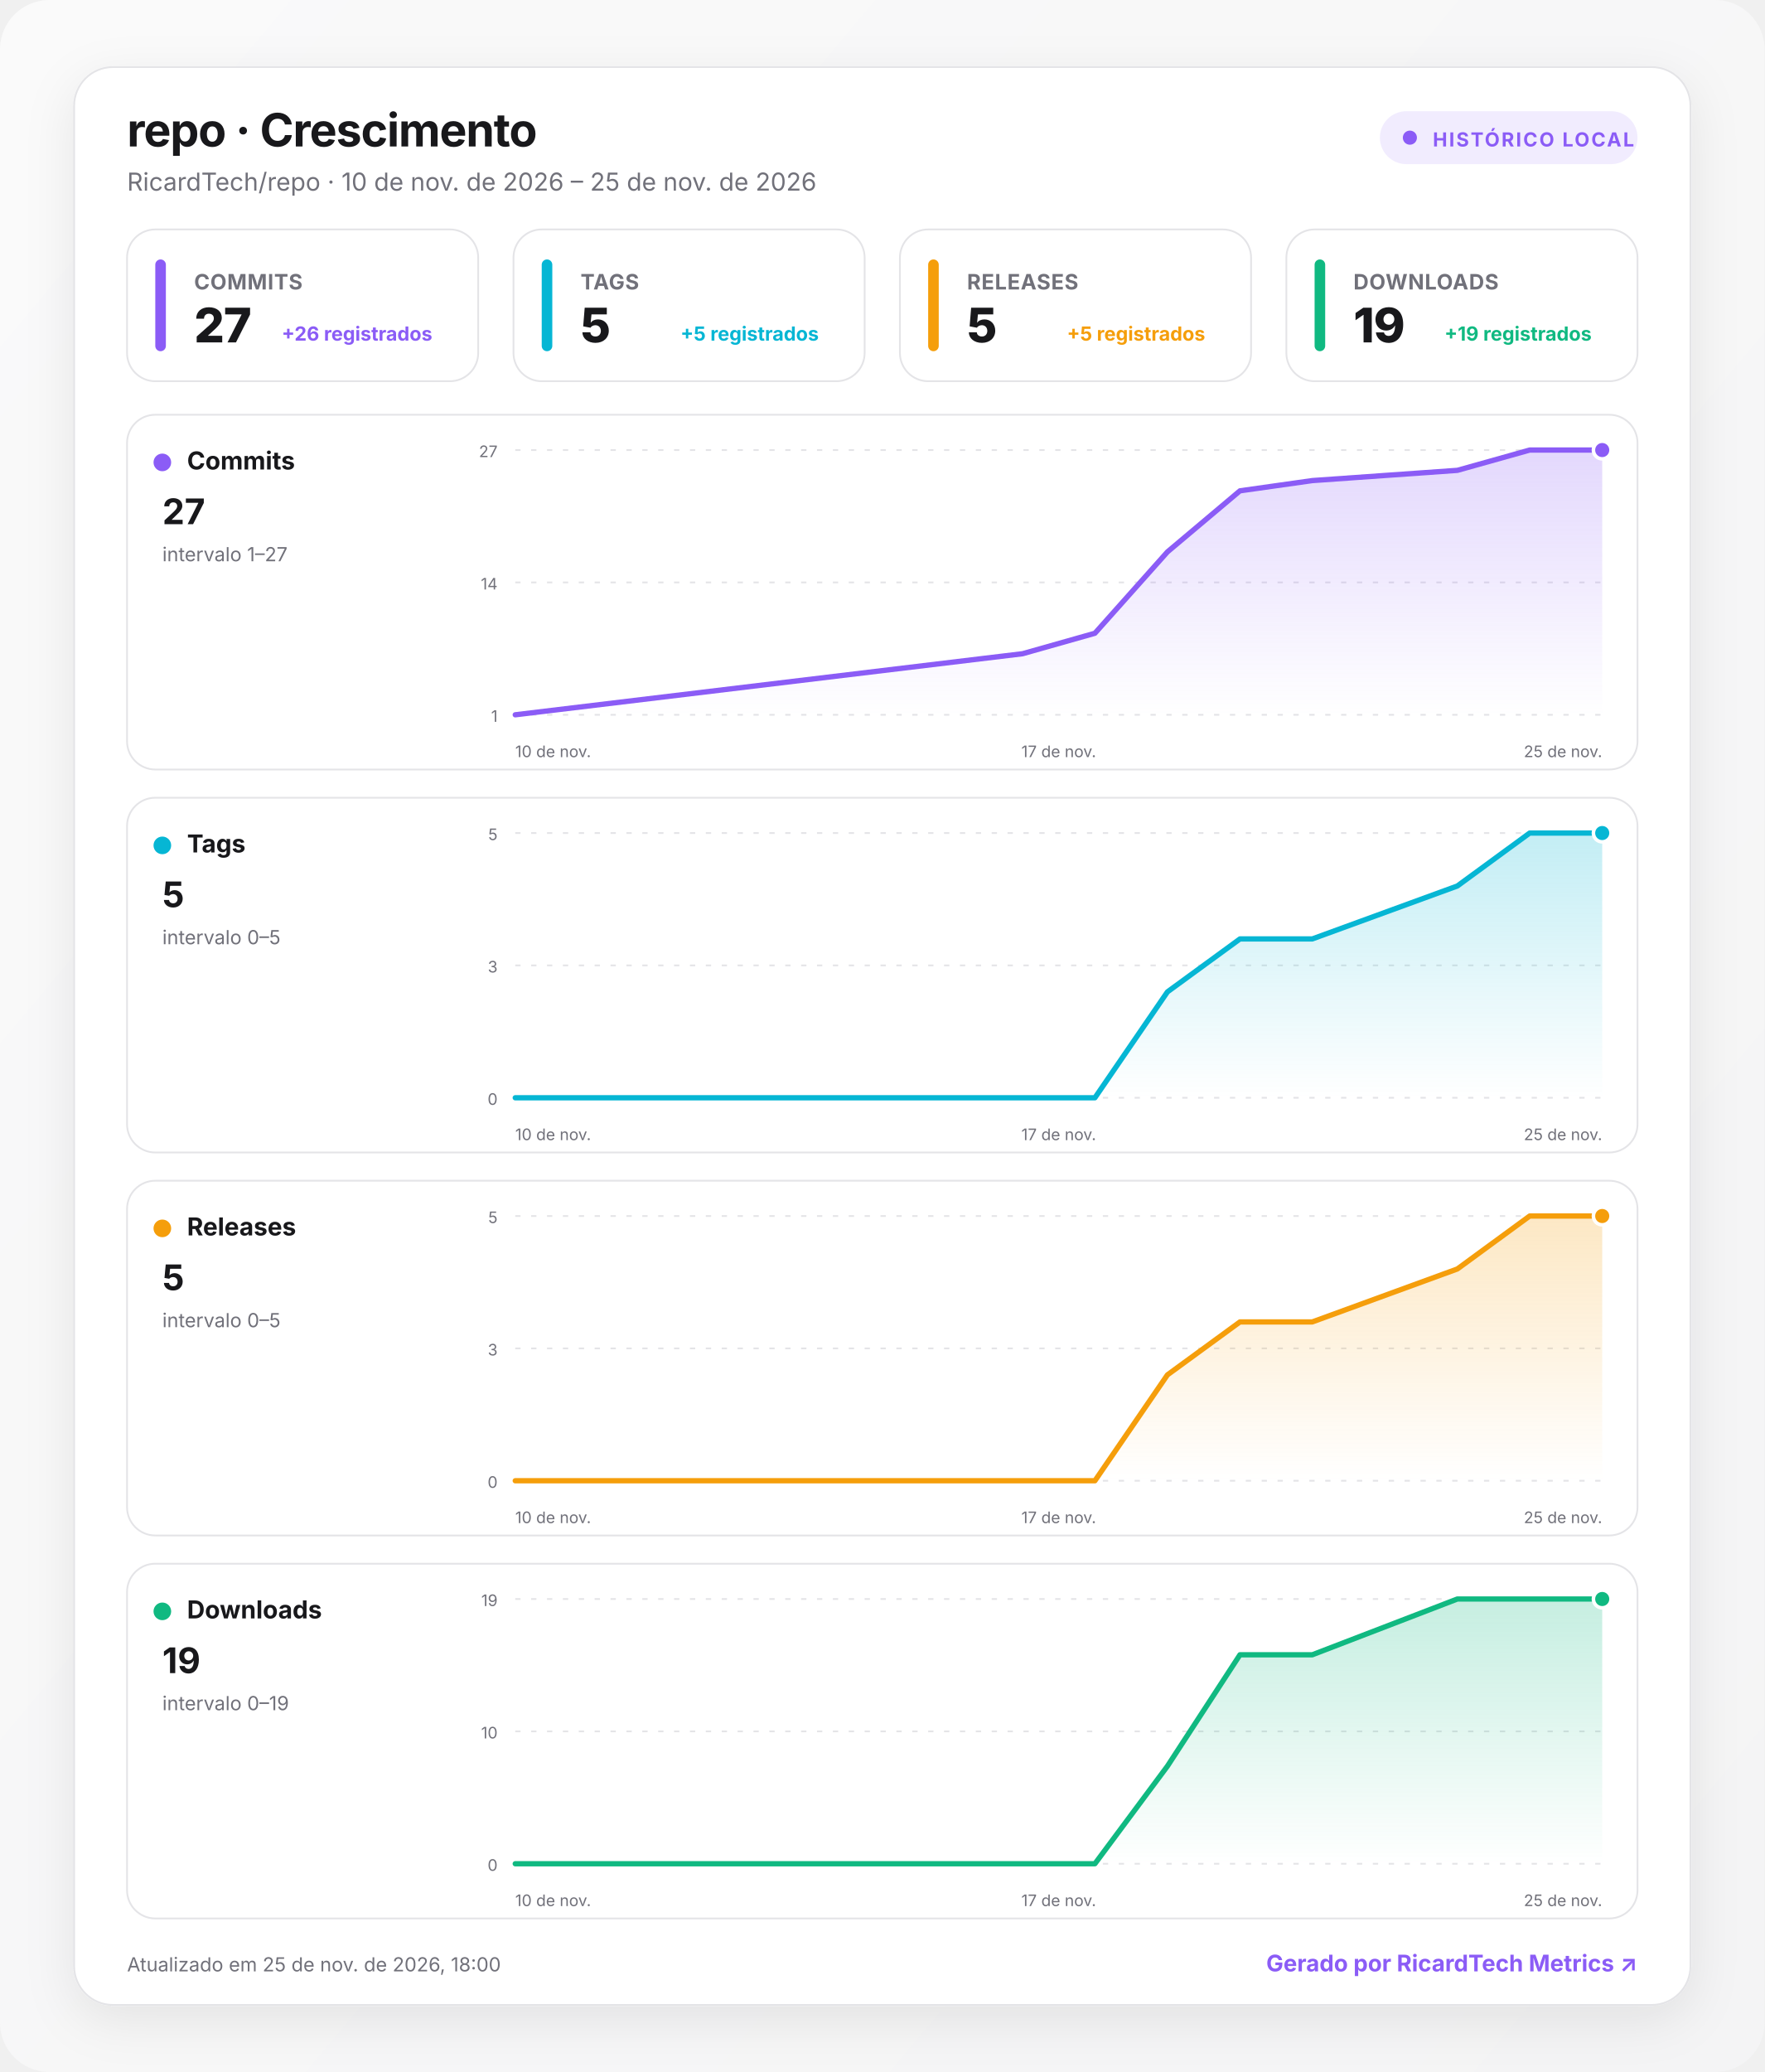
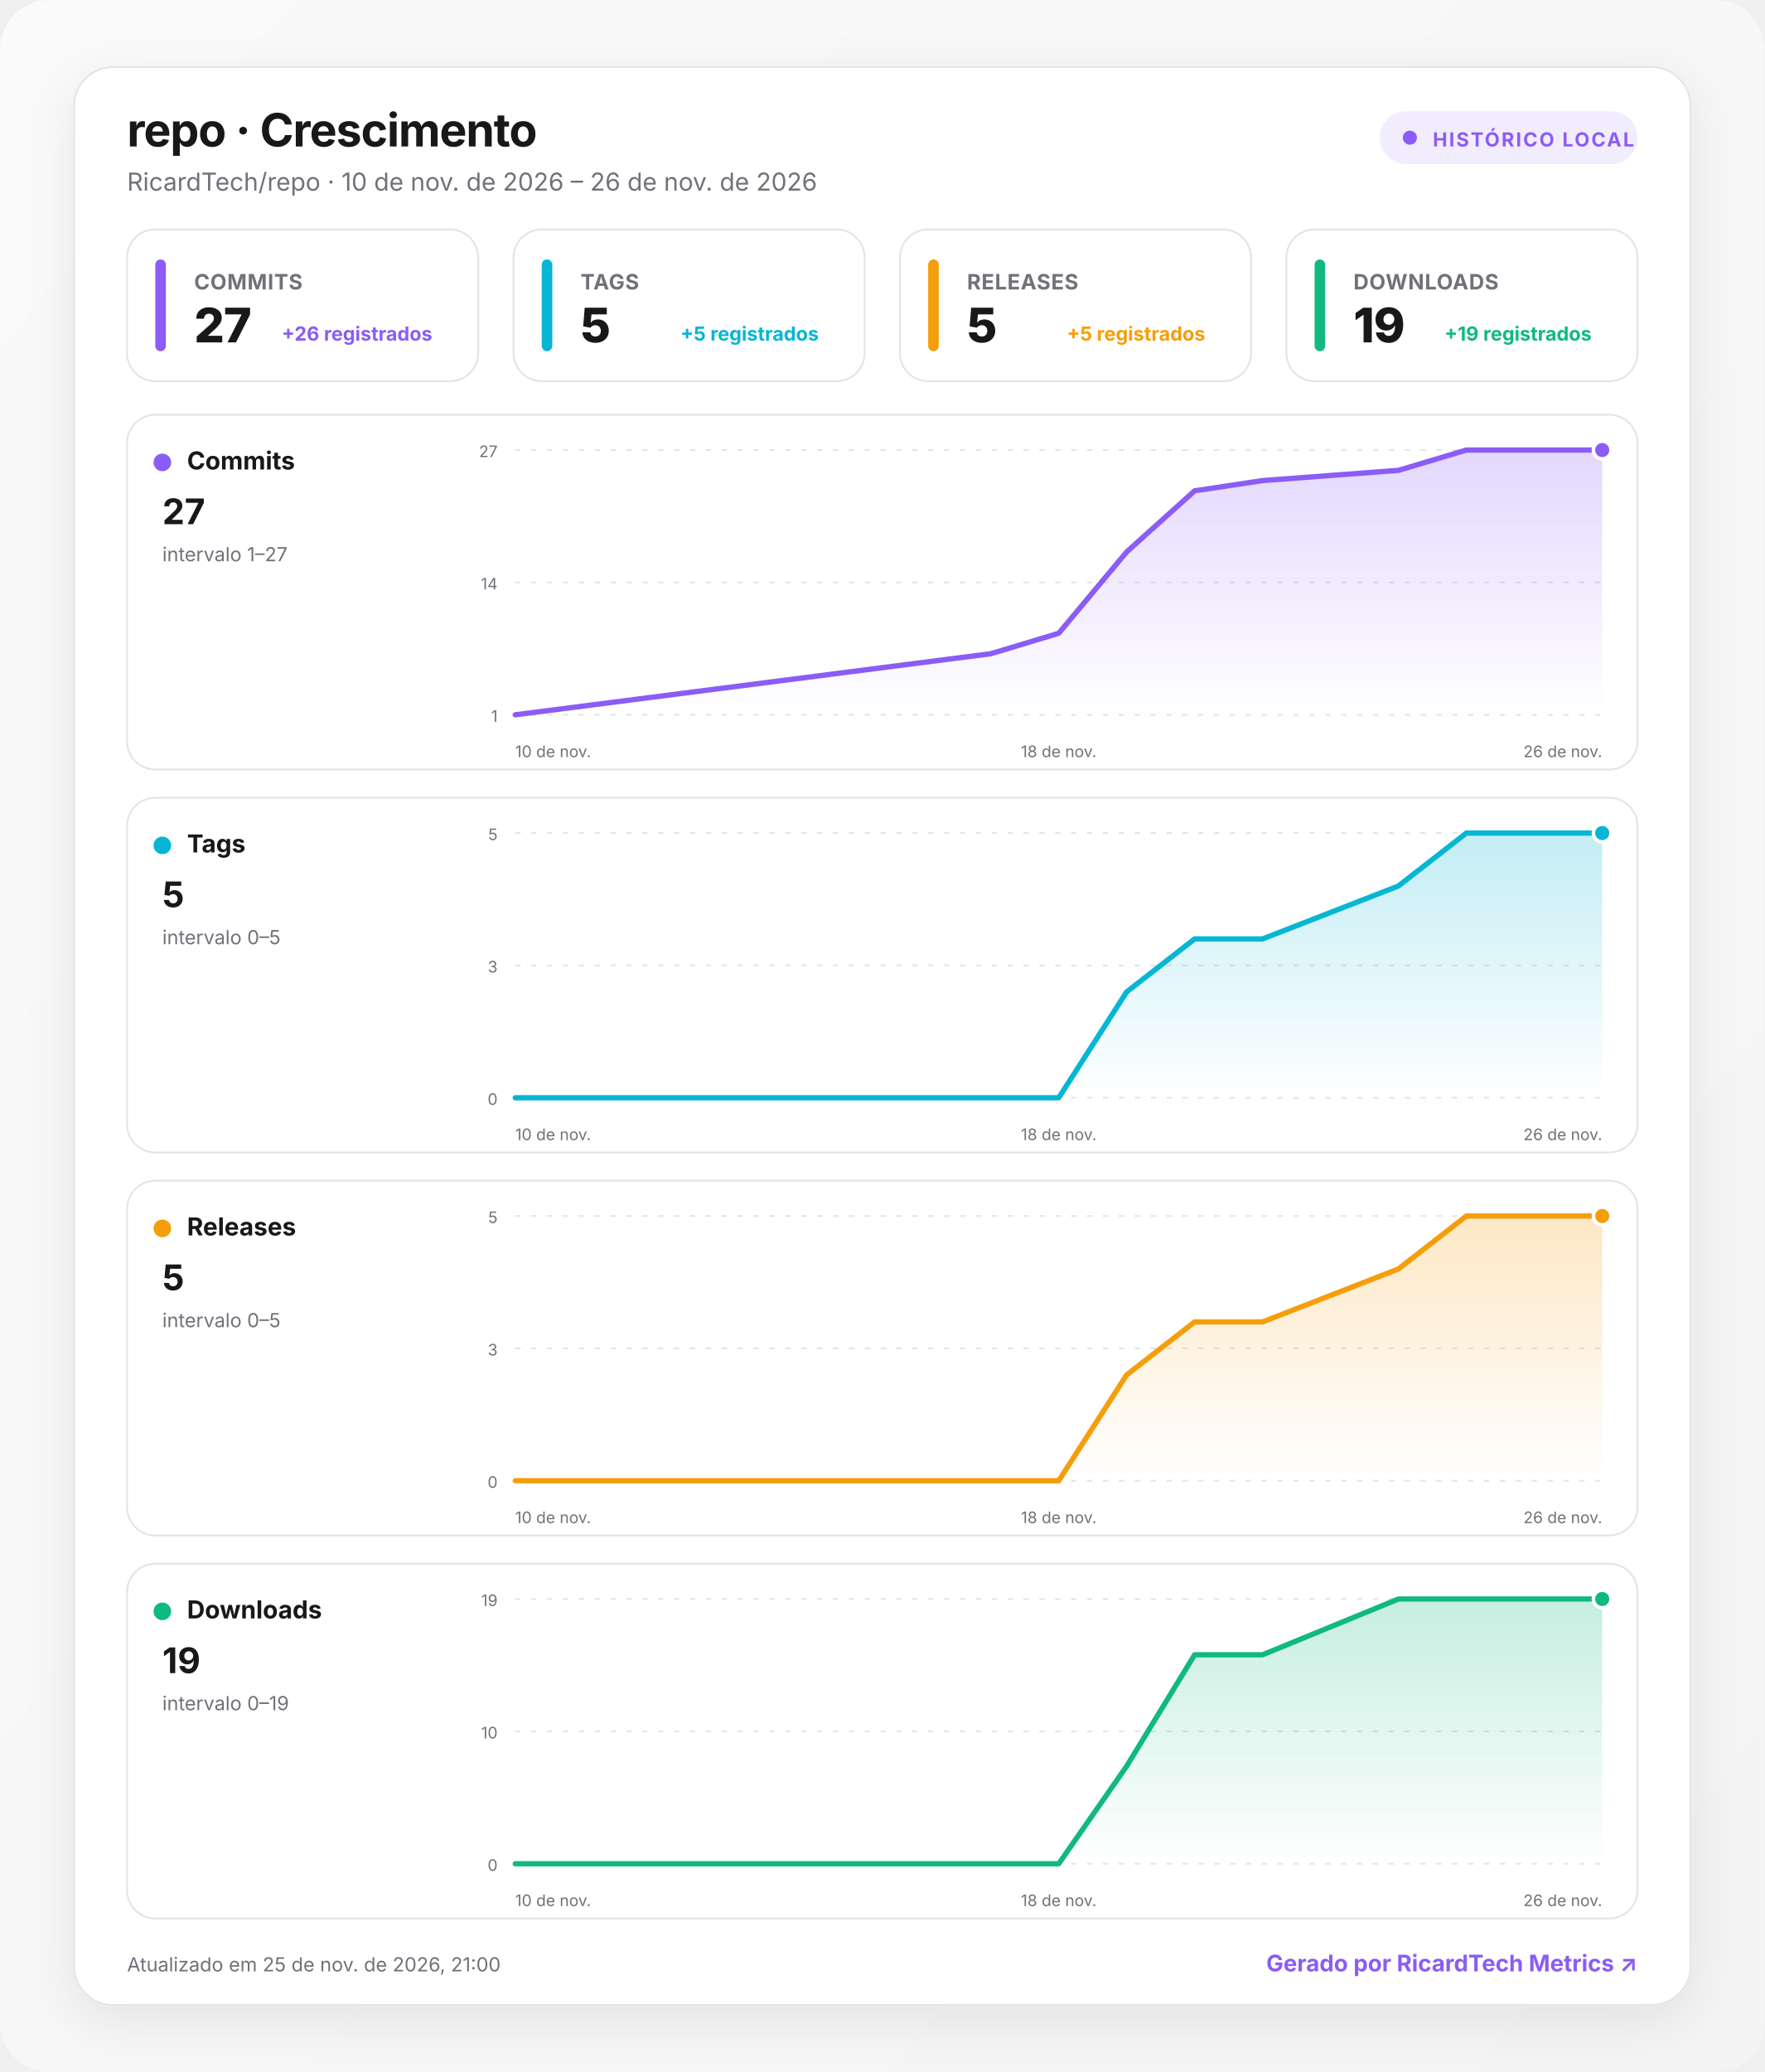
<svg xmlns="http://www.w3.org/2000/svg" width="1000" height="1174" viewBox="0 0 1000 1174" role="img" aria-labelledby="title desc">
  <defs>
    <linearGradient id="background" x1="0" y1="0" x2="1" y2="1">
      <stop offset="0" stop-color="#fafafa" />
      <stop offset="1" stop-color="#f4f4f5" />
    </linearGradient>
    <linearGradient id="fill-commits" x1="0" y1="0" x2="0" y2="1">
      <stop offset="0" stop-color="#8b5cf6" stop-opacity=".24" />
      <stop offset="1" stop-color="#8b5cf6" stop-opacity="0" />
    </linearGradient>
    <linearGradient id="fill-tags" x1="0" y1="0" x2="0" y2="1">
      <stop offset="0" stop-color="#06b6d4" stop-opacity=".24" />
      <stop offset="1" stop-color="#06b6d4" stop-opacity="0" />
    </linearGradient>
    <linearGradient id="fill-releases" x1="0" y1="0" x2="0" y2="1">
      <stop offset="0" stop-color="#f59e0b" stop-opacity=".24" />
      <stop offset="1" stop-color="#f59e0b" stop-opacity="0" />
    </linearGradient>
    <linearGradient id="fill-downloads" x1="0" y1="0" x2="0" y2="1">
      <stop offset="0" stop-color="#10b981" stop-opacity=".24" />
      <stop offset="1" stop-color="#10b981" stop-opacity="0" />
    </linearGradient>
    <filter id="shadow" x="-10%" y="-10%" width="120%" height="130%">
      <feDropShadow dx="0" dy="8" stdDeviation="14" flood-color="#18181b" flood-opacity=".08" />
    </filter>
    <style>
      :root { color-scheme: light dark; }
      .bg { fill: url(#background); }
      .surface { fill: #ffffff; stroke: #e4e4e7; }
      .panel { fill: #ffffff; stroke: #e4e4e7; }
      .primary { fill: #18181b; }
      .secondary { fill: #71717a; }
      .grid { stroke: #e4e4e7; }
      text { font-family: Inter, ui-sans-serif, system-ui, -apple-system, BlinkMacSystemFont, "Segoe UI", Roboto, sans-serif; }
      @media (prefers-color-scheme: dark) {
        .bg { fill: #09090b; }
        .surface, .panel { fill: #111113; stroke: #27272a; }
        .primary { fill: #fafafa; }
        .secondary { fill: #a1a1aa; }
        .grid { stroke: #27272a; }
      }
    </style>
  </defs>
  <rect class="bg" width="1000" height="1174" rx="28" />
  <g transform="translate(42 38)">
    <rect x="0" y="0" width="916" height="1098" rx="22" class="surface" filter="url(#shadow)" />
    <text x="30" y="45" class="primary" font-size="26" font-weight="750" letter-spacing="-.5">repo · Crescimento</text>
-     <text x="30" y="70" class="secondary" font-size="14">RicardTech/repo · 10 de nov. de 2026 – 25 de nov. de 2026</text>
+     <text x="30" y="70" class="secondary" font-size="14">RicardTech/repo · 10 de nov. de 2026 – 26 de nov. de 2026</text>
    <g transform="translate(740 25)">
      <rect width="146" height="30" rx="15" fill="#8b5cf6" fill-opacity=".12" />
      <circle cx="17" cy="15" r="4" fill="#8b5cf6" />
      <text x="30" y="20" fill="#8b5cf6" font-size="11" font-weight="700" letter-spacing="1">HISTÓRICO LOCAL</text>
    </g>
    <g transform="translate(30 92)">
      <rect width="199" height="86" rx="16" class="panel" />
      <rect x="16" y="17" width="6" height="52" rx="3" fill="#8b5cf6" />
      <text x="38" y="34" class="secondary" font-size="12" font-weight="650" letter-spacing=".3">COMMITS</text>
      <text x="38" y="64" class="primary" font-size="27" font-weight="760" letter-spacing="-.5">27</text>
      <text x="173" y="63" text-anchor="end" fill="#8b5cf6" font-size="11" font-weight="650">+26 registrados</text>
    </g>
    <g transform="translate(249 92)">
      <rect width="199" height="86" rx="16" class="panel" />
      <rect x="16" y="17" width="6" height="52" rx="3" fill="#06b6d4" />
      <text x="38" y="34" class="secondary" font-size="12" font-weight="650" letter-spacing=".3">TAGS</text>
      <text x="38" y="64" class="primary" font-size="27" font-weight="760" letter-spacing="-.5">5</text>
      <text x="173" y="63" text-anchor="end" fill="#06b6d4" font-size="11" font-weight="650">+5 registrados</text>
    </g>
    <g transform="translate(468 92)">
      <rect width="199" height="86" rx="16" class="panel" />
      <rect x="16" y="17" width="6" height="52" rx="3" fill="#f59e0b" />
      <text x="38" y="34" class="secondary" font-size="12" font-weight="650" letter-spacing=".3">RELEASES</text>
      <text x="38" y="64" class="primary" font-size="27" font-weight="760" letter-spacing="-.5">5</text>
      <text x="173" y="63" text-anchor="end" fill="#f59e0b" font-size="11" font-weight="650">+5 registrados</text>
    </g>
    <g transform="translate(687 92)">
      <rect width="199" height="86" rx="16" class="panel" />
      <rect x="16" y="17" width="6" height="52" rx="3" fill="#10b981" />
      <text x="38" y="34" class="secondary" font-size="12" font-weight="650" letter-spacing=".3">DOWNLOADS</text>
      <text x="38" y="64" class="primary" font-size="27" font-weight="760" letter-spacing="-.5">19</text>
      <text x="173" y="63" text-anchor="end" fill="#10b981" font-size="11" font-weight="650">+19 registrados</text>
    </g>
    <g transform="translate(30 197)">
      <rect width="856" height="201" rx="16" class="panel" />
      <circle cx="20" cy="27" r="5" fill="#8b5cf6" />
      <text x="34" y="31" class="primary" font-size="14" font-weight="700">Commits</text>
      <text x="20" y="62" class="primary" font-size="20" font-weight="750">27</text>
      <text x="20" y="83" class="secondary" font-size="11">intervalo 1–27</text>
      <line x1="220" x2="836" y1="20" y2="20" class="grid" stroke-width="1" stroke-dasharray="3 6" />
      <text x="210" y="24" text-anchor="end" class="secondary" font-size="9">27</text>
      <line x1="220" x2="836" y1="95" y2="95" class="grid" stroke-width="1" stroke-dasharray="3 6" />
      <text x="210" y="99" text-anchor="end" class="secondary" font-size="9">14</text>
      <line x1="220" x2="836" y1="170" y2="170" class="grid" stroke-width="1" stroke-dasharray="3 6" />
      <text x="210" y="174" text-anchor="end" class="secondary" font-size="9">1</text>
-       <path d="M220 170 L507.5 135.4 L548.5 123.8 L589.6 77.7 L630.7 43.1 L671.7 37.3 L753.9 31.5 L794.9 20 L836 20 L836 170 L220 170 Z" fill="url(#fill-commits)" />
-       <path d="M220 170 L507.5 135.4 L548.5 123.8 L589.6 77.7 L630.7 43.1 L671.7 37.3 L753.9 31.5 L794.9 20 L836 20" fill="none" stroke="#8b5cf6" stroke-width="3" stroke-linecap="round" stroke-linejoin="round" />
+       <path d="M220 170 L489.5 135.4 L528 123.8 L566.5 77.7 L605 43.1 L643.5 37.3 L720.5 31.5 L759 20 L836 20 L836 170 L220 170 Z" fill="url(#fill-commits)" />
+       <path d="M220 170 L489.5 135.4 L528 123.8 L566.5 77.7 L605 43.1 L643.5 37.3 L720.5 31.5 L759 20 L836 20" fill="none" stroke="#8b5cf6" stroke-width="3" stroke-linecap="round" stroke-linejoin="round" />
      <circle cx="836" cy="20" r="5" fill="#8b5cf6" stroke="#fff" stroke-width="2" />
      <text x="220" y="194" text-anchor="start" class="secondary" font-size="9">10 de nov.</text>
-       <text x="528" y="194" text-anchor="middle" class="secondary" font-size="9">17 de nov.</text>
-       <text x="836" y="194" text-anchor="end" class="secondary" font-size="9">25 de nov.</text>
+       <text x="528" y="194" text-anchor="middle" class="secondary" font-size="9">18 de nov.</text>
+       <text x="836" y="194" text-anchor="end" class="secondary" font-size="9">26 de nov.</text>
    </g>
    <g transform="translate(30 414)">
      <rect width="856" height="201" rx="16" class="panel" />
      <circle cx="20" cy="27" r="5" fill="#06b6d4" />
      <text x="34" y="31" class="primary" font-size="14" font-weight="700">Tags</text>
      <text x="20" y="62" class="primary" font-size="20" font-weight="750">5</text>
      <text x="20" y="83" class="secondary" font-size="11">intervalo 0–5</text>
      <line x1="220" x2="836" y1="20" y2="20" class="grid" stroke-width="1" stroke-dasharray="3 6" />
      <text x="210" y="24" text-anchor="end" class="secondary" font-size="9">5</text>
      <line x1="220" x2="836" y1="95" y2="95" class="grid" stroke-width="1" stroke-dasharray="3 6" />
      <text x="210" y="99" text-anchor="end" class="secondary" font-size="9">3</text>
      <line x1="220" x2="836" y1="170" y2="170" class="grid" stroke-width="1" stroke-dasharray="3 6" />
      <text x="210" y="174" text-anchor="end" class="secondary" font-size="9">0</text>
-       <path d="M220 170 L507.5 170 L548.5 170 L589.6 110 L630.7 80 L671.7 80 L753.9 50 L794.9 20 L836 20 L836 170 L220 170 Z" fill="url(#fill-tags)" />
-       <path d="M220 170 L507.5 170 L548.5 170 L589.6 110 L630.7 80 L671.7 80 L753.9 50 L794.9 20 L836 20" fill="none" stroke="#06b6d4" stroke-width="3" stroke-linecap="round" stroke-linejoin="round" />
+       <path d="M220 170 L489.5 170 L528 170 L566.5 110 L605 80 L643.5 80 L720.5 50 L759 20 L836 20 L836 170 L220 170 Z" fill="url(#fill-tags)" />
+       <path d="M220 170 L489.5 170 L528 170 L566.5 110 L605 80 L643.5 80 L720.5 50 L759 20 L836 20" fill="none" stroke="#06b6d4" stroke-width="3" stroke-linecap="round" stroke-linejoin="round" />
      <circle cx="836" cy="20" r="5" fill="#06b6d4" stroke="#fff" stroke-width="2" />
      <text x="220" y="194" text-anchor="start" class="secondary" font-size="9">10 de nov.</text>
-       <text x="528" y="194" text-anchor="middle" class="secondary" font-size="9">17 de nov.</text>
-       <text x="836" y="194" text-anchor="end" class="secondary" font-size="9">25 de nov.</text>
+       <text x="528" y="194" text-anchor="middle" class="secondary" font-size="9">18 de nov.</text>
+       <text x="836" y="194" text-anchor="end" class="secondary" font-size="9">26 de nov.</text>
    </g>
    <g transform="translate(30 631)">
      <rect width="856" height="201" rx="16" class="panel" />
      <circle cx="20" cy="27" r="5" fill="#f59e0b" />
      <text x="34" y="31" class="primary" font-size="14" font-weight="700">Releases</text>
      <text x="20" y="62" class="primary" font-size="20" font-weight="750">5</text>
      <text x="20" y="83" class="secondary" font-size="11">intervalo 0–5</text>
      <line x1="220" x2="836" y1="20" y2="20" class="grid" stroke-width="1" stroke-dasharray="3 6" />
      <text x="210" y="24" text-anchor="end" class="secondary" font-size="9">5</text>
      <line x1="220" x2="836" y1="95" y2="95" class="grid" stroke-width="1" stroke-dasharray="3 6" />
      <text x="210" y="99" text-anchor="end" class="secondary" font-size="9">3</text>
      <line x1="220" x2="836" y1="170" y2="170" class="grid" stroke-width="1" stroke-dasharray="3 6" />
      <text x="210" y="174" text-anchor="end" class="secondary" font-size="9">0</text>
-       <path d="M220 170 L507.5 170 L548.5 170 L589.6 110 L630.7 80 L671.7 80 L753.9 50 L794.9 20 L836 20 L836 170 L220 170 Z" fill="url(#fill-releases)" />
-       <path d="M220 170 L507.5 170 L548.5 170 L589.6 110 L630.7 80 L671.7 80 L753.9 50 L794.9 20 L836 20" fill="none" stroke="#f59e0b" stroke-width="3" stroke-linecap="round" stroke-linejoin="round" />
+       <path d="M220 170 L489.5 170 L528 170 L566.5 110 L605 80 L643.5 80 L720.5 50 L759 20 L836 20 L836 170 L220 170 Z" fill="url(#fill-releases)" />
+       <path d="M220 170 L489.5 170 L528 170 L566.5 110 L605 80 L643.5 80 L720.5 50 L759 20 L836 20" fill="none" stroke="#f59e0b" stroke-width="3" stroke-linecap="round" stroke-linejoin="round" />
      <circle cx="836" cy="20" r="5" fill="#f59e0b" stroke="#fff" stroke-width="2" />
      <text x="220" y="194" text-anchor="start" class="secondary" font-size="9">10 de nov.</text>
-       <text x="528" y="194" text-anchor="middle" class="secondary" font-size="9">17 de nov.</text>
-       <text x="836" y="194" text-anchor="end" class="secondary" font-size="9">25 de nov.</text>
+       <text x="528" y="194" text-anchor="middle" class="secondary" font-size="9">18 de nov.</text>
+       <text x="836" y="194" text-anchor="end" class="secondary" font-size="9">26 de nov.</text>
    </g>
    <g transform="translate(30 848)">
      <rect width="856" height="201" rx="16" class="panel" />
      <circle cx="20" cy="27" r="5" fill="#10b981" />
      <text x="34" y="31" class="primary" font-size="14" font-weight="700">Downloads</text>
      <text x="20" y="62" class="primary" font-size="20" font-weight="750">19</text>
      <text x="20" y="83" class="secondary" font-size="11">intervalo 0–19</text>
      <line x1="220" x2="836" y1="20" y2="20" class="grid" stroke-width="1" stroke-dasharray="3 6" />
      <text x="210" y="24" text-anchor="end" class="secondary" font-size="9">19</text>
      <line x1="220" x2="836" y1="95" y2="95" class="grid" stroke-width="1" stroke-dasharray="3 6" />
      <text x="210" y="99" text-anchor="end" class="secondary" font-size="9">10</text>
      <line x1="220" x2="836" y1="170" y2="170" class="grid" stroke-width="1" stroke-dasharray="3 6" />
      <text x="210" y="174" text-anchor="end" class="secondary" font-size="9">0</text>
-       <path d="M220 170 L507.5 170 L548.5 170 L589.6 114.7 L630.7 51.6 L671.7 51.6 L753.9 20 L794.9 20 L836 20 L836 170 L220 170 Z" fill="url(#fill-downloads)" />
-       <path d="M220 170 L507.5 170 L548.5 170 L589.6 114.7 L630.7 51.6 L671.7 51.6 L753.9 20 L794.9 20 L836 20" fill="none" stroke="#10b981" stroke-width="3" stroke-linecap="round" stroke-linejoin="round" />
+       <path d="M220 170 L489.5 170 L528 170 L566.5 114.7 L605 51.6 L643.5 51.6 L720.5 20 L759 20 L836 20 L836 170 L220 170 Z" fill="url(#fill-downloads)" />
+       <path d="M220 170 L489.5 170 L528 170 L566.5 114.7 L605 51.6 L643.5 51.6 L720.5 20 L759 20 L836 20" fill="none" stroke="#10b981" stroke-width="3" stroke-linecap="round" stroke-linejoin="round" />
      <circle cx="836" cy="20" r="5" fill="#10b981" stroke="#fff" stroke-width="2" />
      <text x="220" y="194" text-anchor="start" class="secondary" font-size="9">10 de nov.</text>
-       <text x="528" y="194" text-anchor="middle" class="secondary" font-size="9">17 de nov.</text>
-       <text x="836" y="194" text-anchor="end" class="secondary" font-size="9">25 de nov.</text>
+       <text x="528" y="194" text-anchor="middle" class="secondary" font-size="9">18 de nov.</text>
+       <text x="836" y="194" text-anchor="end" class="secondary" font-size="9">26 de nov.</text>
    </g>
-     <text x="30" y="1079" class="secondary" font-size="11">Atualizado em 25 de nov. de 2026, 18:00</text>
+     <text x="30" y="1079" class="secondary" font-size="11">Atualizado em 25 de nov. de 2026, 21:00</text>
    <a href="https://git.ricardtech.top/RicardTech/ricardtech-metrics" target="_blank" aria-label="Abrir projeto RicardTech Metrics">
      <text x="886" y="1079" fill="#8b5cf6" text-anchor="end" font-size="13" font-weight="700">Gerado por RicardTech Metrics ↗</text>
    </a>
  </g>
</svg>
